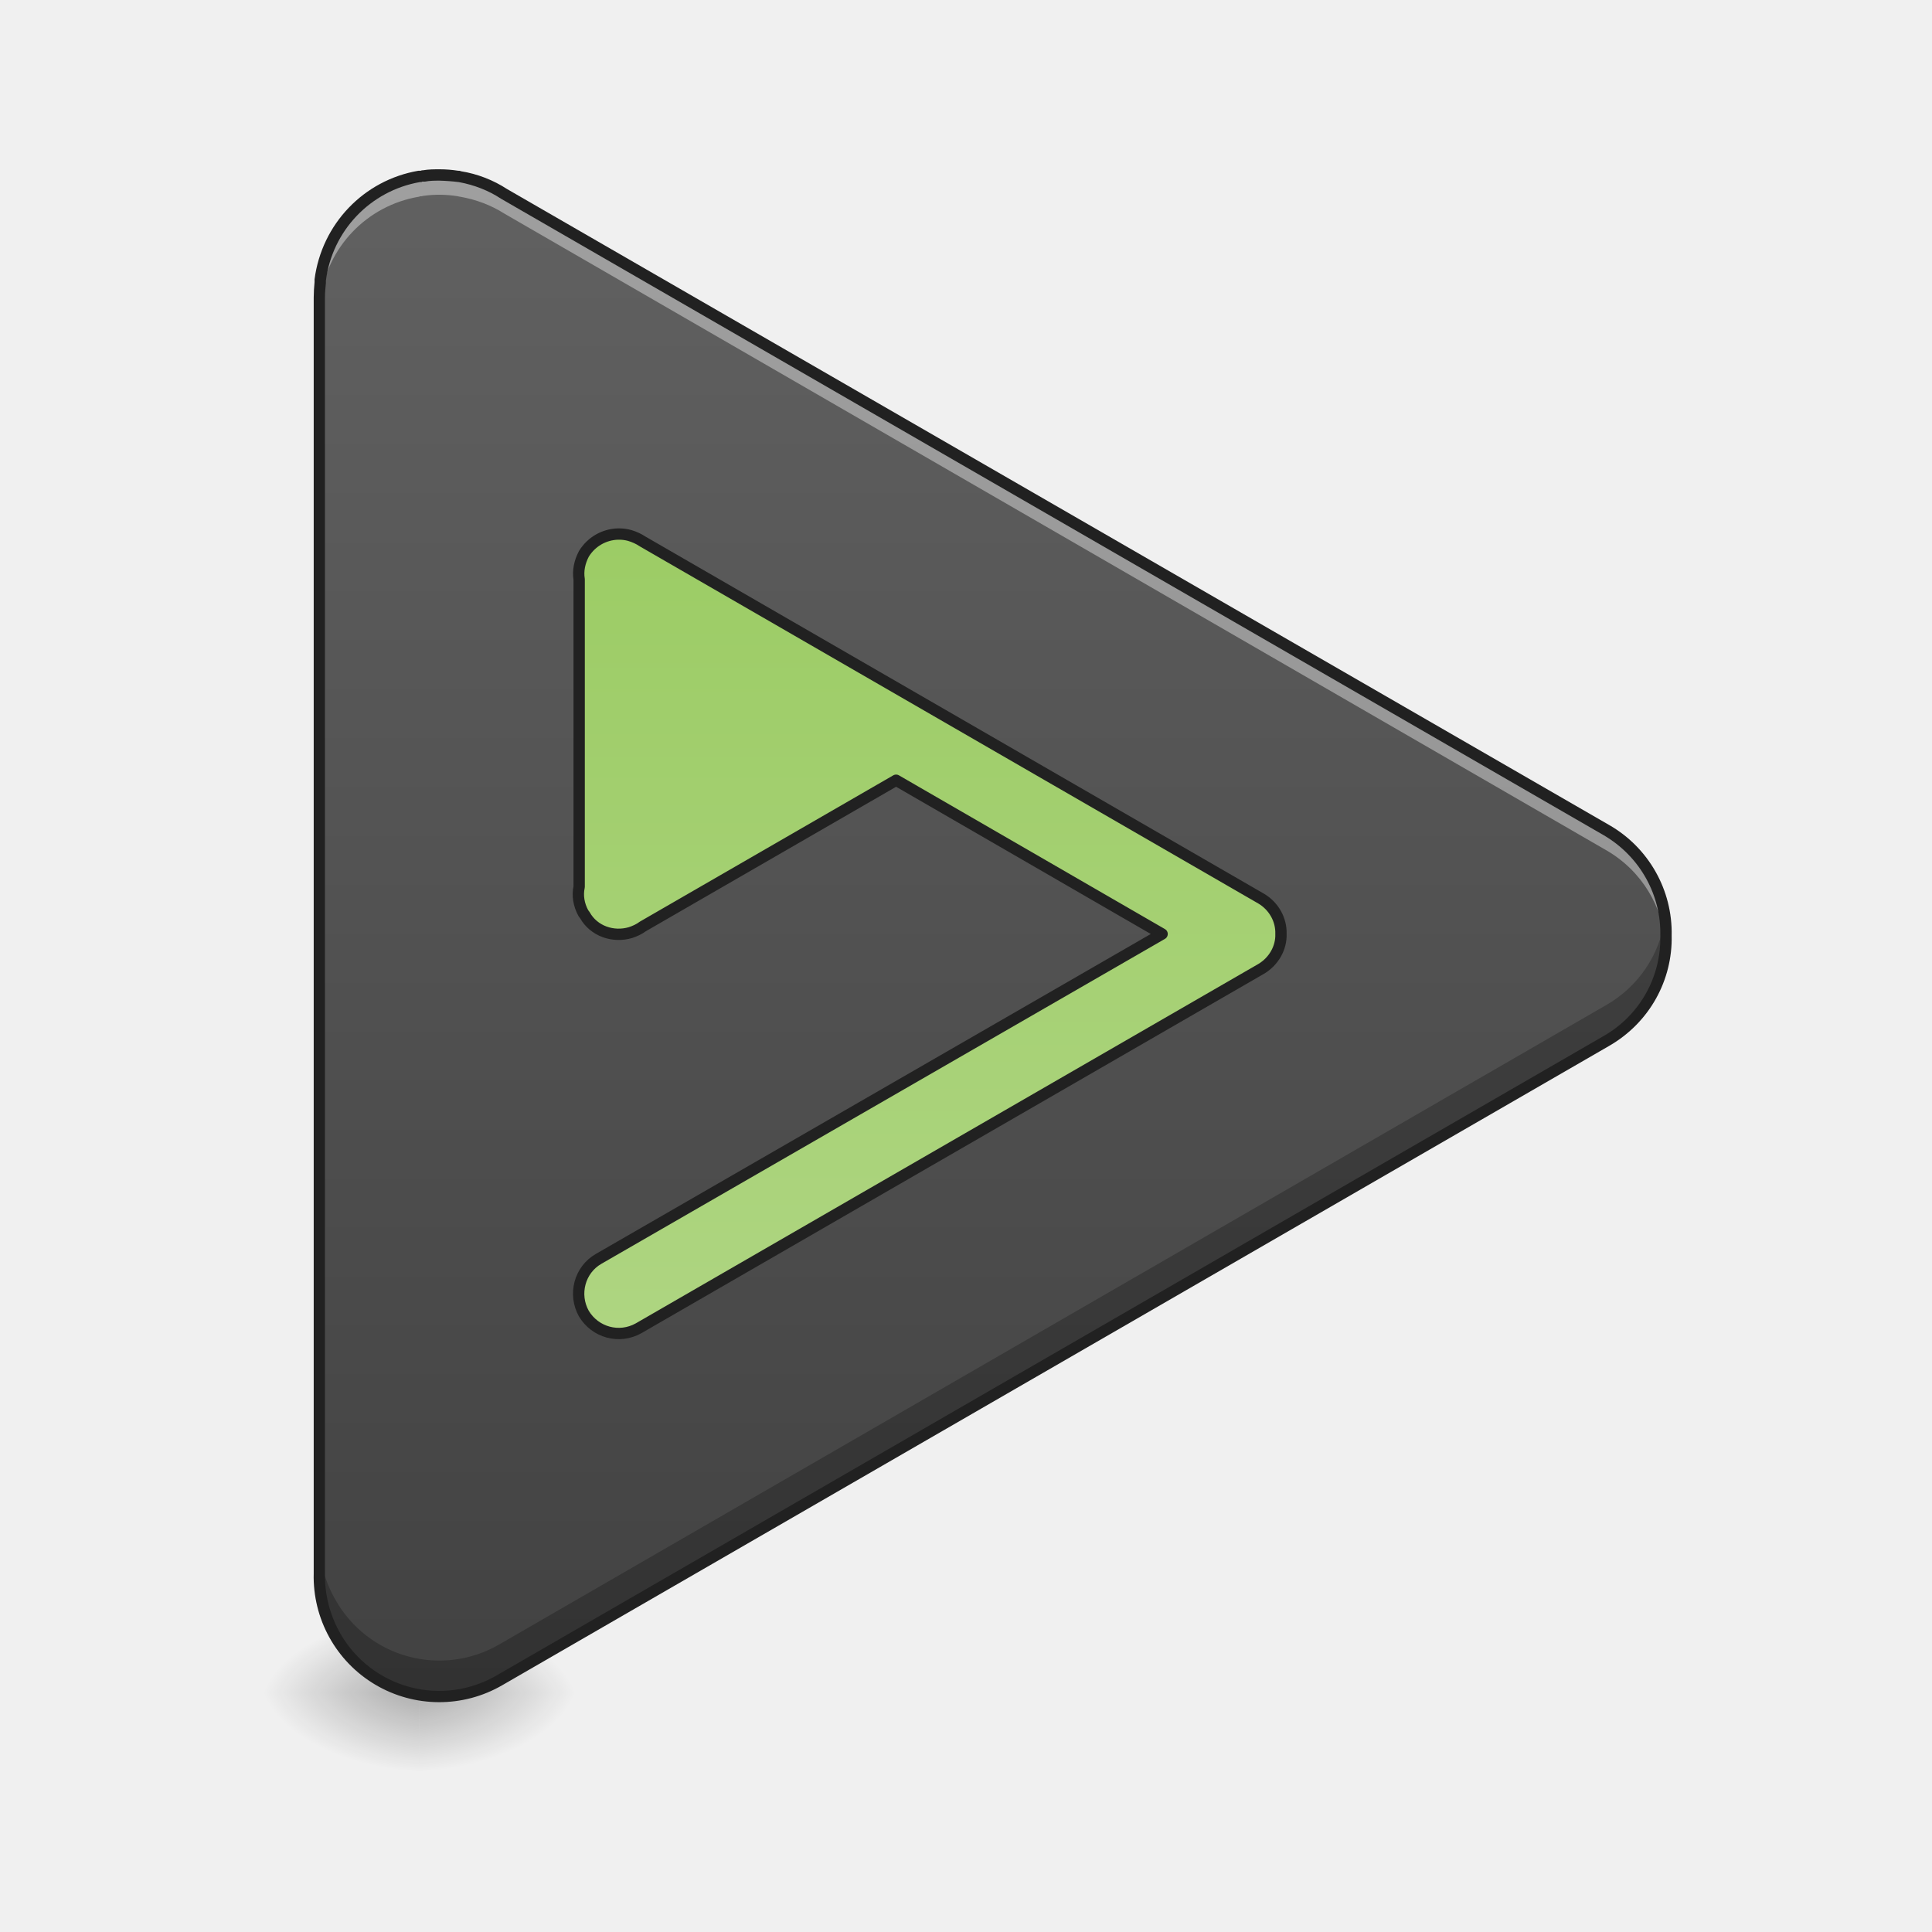
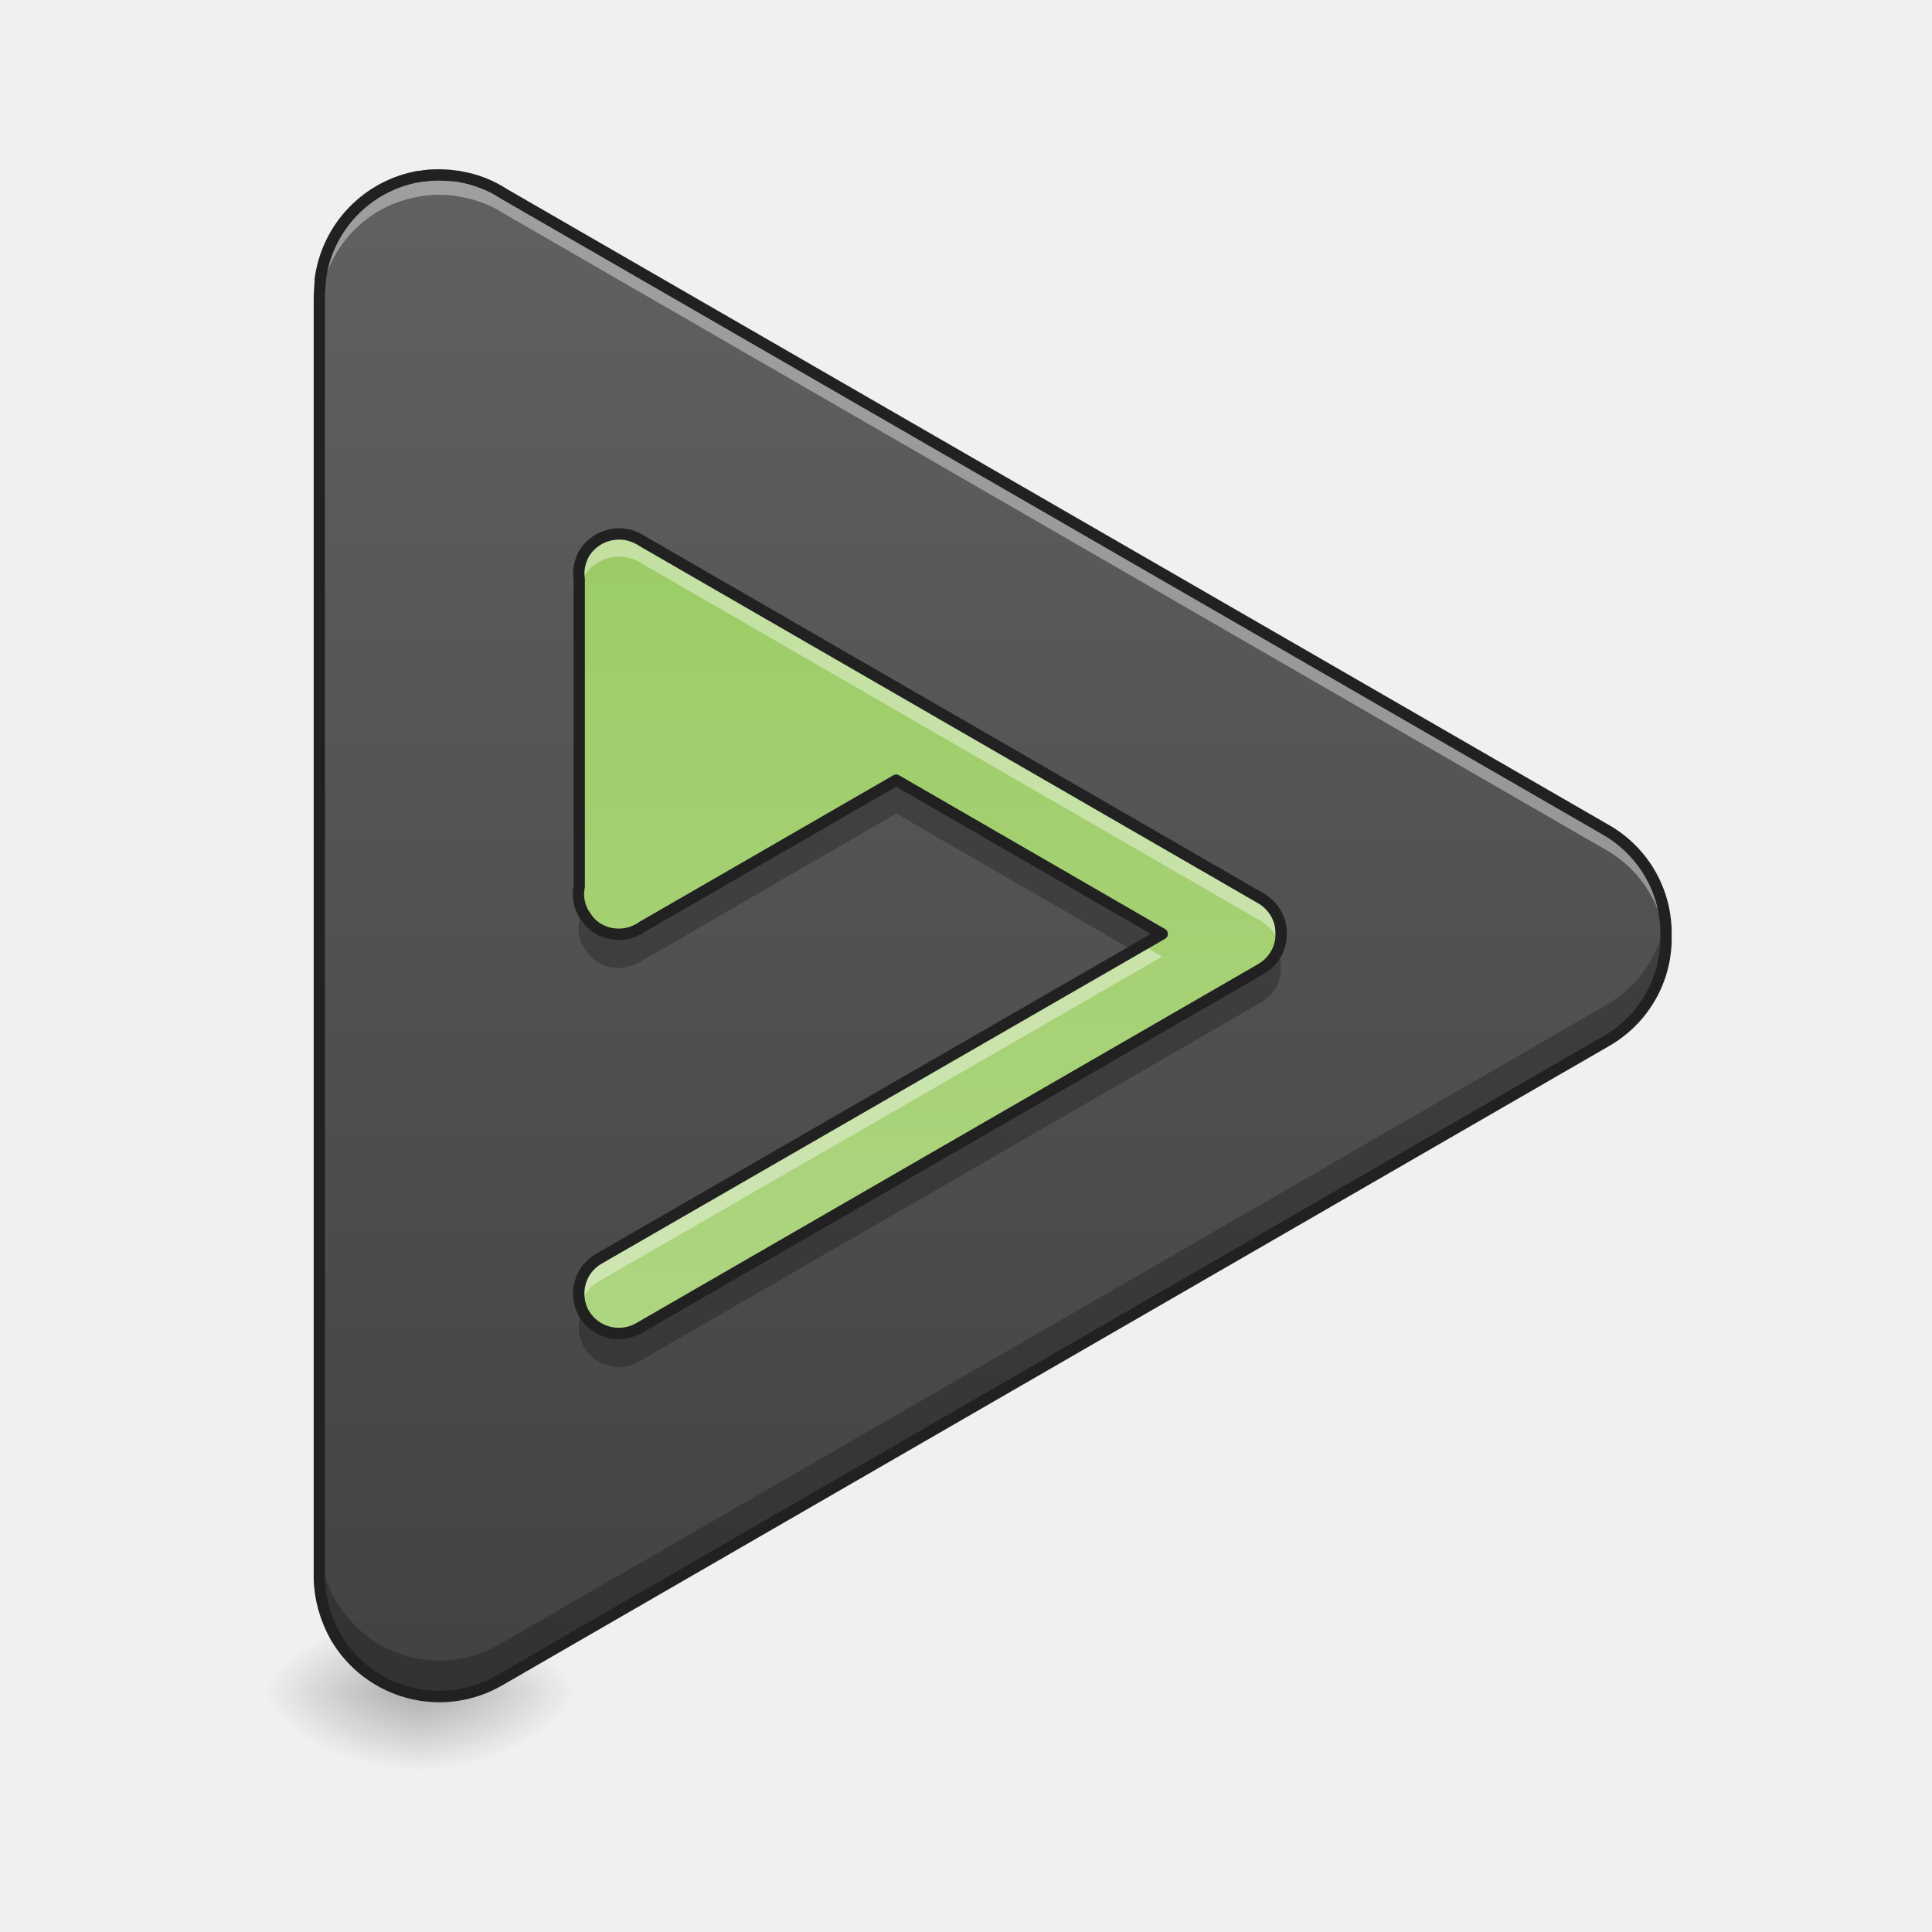
- <svg xmlns="http://www.w3.org/2000/svg" width="16pt" height="16pt" viewBox="0 0 16 16">
+ <svg xmlns="http://www.w3.org/2000/svg" width="16px" height="16px" viewBox="0 0 16 16" version="1.1">
  <defs>
-     <radialGradient id="a" gradientUnits="userSpaceOnUse" cx="450.909" cy="189.579" fx="450.909" fy="189.579" r="21.167" gradientTransform="matrix(0 -.03907 -.07032 0 16.639 31.798)">
-       <stop offset="0" stop-opacity=".314" />
-       <stop offset=".222" stop-opacity=".275" />
-       <stop offset="1" stop-opacity="0" />
+     <radialGradient id="radial0" gradientUnits="userSpaceOnUse" cx="450.909" cy="189.579" fx="450.909" fy="189.579" r="21.167" gradientTransform="matrix(0.0000000870852,-0.0390662,-0.0703192,-0.0000000507693,16.63864,31.79767)">
+       <stop offset="0" style="stop-color:rgb(0%,0%,0%);stop-opacity:0.314;" />
+       <stop offset="0.222" style="stop-color:rgb(0%,0%,0%);stop-opacity:0.275;" />
+       <stop offset="1" style="stop-color:rgb(0%,0%,0%);stop-opacity:0;" />
    </radialGradient>
-     <radialGradient id="b" gradientUnits="userSpaceOnUse" cx="450.909" cy="189.579" fx="450.909" fy="189.579" r="21.167" gradientTransform="matrix(0 .03907 .07032 0 -9.693 -3.764)">
-       <stop offset="0" stop-opacity=".314" />
-       <stop offset=".222" stop-opacity=".275" />
-       <stop offset="1" stop-opacity="0" />
+     <radialGradient id="radial1" gradientUnits="userSpaceOnUse" cx="450.909" cy="189.579" fx="450.909" fy="189.579" r="21.167" gradientTransform="matrix(-0.0000000870852,0.0390662,0.0703192,0.0000000507693,-9.692666,-3.763739)">
+       <stop offset="0" style="stop-color:rgb(0%,0%,0%);stop-opacity:0.314;" />
+       <stop offset="0.222" style="stop-color:rgb(0%,0%,0%);stop-opacity:0.275;" />
+       <stop offset="1" style="stop-color:rgb(0%,0%,0%);stop-opacity:0;" />
    </radialGradient>
-     <radialGradient id="c" gradientUnits="userSpaceOnUse" cx="450.909" cy="189.579" fx="450.909" fy="189.579" r="21.167" gradientTransform="matrix(0 -.03907 .07032 0 -9.693 31.798)">
-       <stop offset="0" stop-opacity=".314" />
-       <stop offset=".222" stop-opacity=".275" />
-       <stop offset="1" stop-opacity="0" />
+     <radialGradient id="radial2" gradientUnits="userSpaceOnUse" cx="450.909" cy="189.579" fx="450.909" fy="189.579" r="21.167" gradientTransform="matrix(-0.0000000870852,-0.0390662,0.0703192,-0.0000000507693,-9.692666,31.79767)">
+       <stop offset="0" style="stop-color:rgb(0%,0%,0%);stop-opacity:0.314;" />
+       <stop offset="0.222" style="stop-color:rgb(0%,0%,0%);stop-opacity:0.275;" />
+       <stop offset="1" style="stop-color:rgb(0%,0%,0%);stop-opacity:0;" />
    </radialGradient>
-     <radialGradient id="d" gradientUnits="userSpaceOnUse" cx="450.909" cy="189.579" fx="450.909" fy="189.579" r="21.167" gradientTransform="matrix(0 .03907 -.07032 0 16.639 -3.764)">
-       <stop offset="0" stop-opacity=".314" />
-       <stop offset=".222" stop-opacity=".275" />
-       <stop offset="1" stop-opacity="0" />
+     <radialGradient id="radial3" gradientUnits="userSpaceOnUse" cx="450.909" cy="189.579" fx="450.909" fy="189.579" r="21.167" gradientTransform="matrix(0.0000000870852,0.0390662,-0.0703192,0.0000000507693,16.63864,-3.76374)">
+       <stop offset="0" style="stop-color:rgb(0%,0%,0%);stop-opacity:0.314;" />
+       <stop offset="0.222" style="stop-color:rgb(0%,0%,0%);stop-opacity:0.275;" />
+       <stop offset="1" style="stop-color:rgb(0%,0%,0%);stop-opacity:0;" />
    </radialGradient>
-     <linearGradient id="e" gradientUnits="userSpaceOnUse" x1="254" y1="233.5" x2="254" y2="-168.667" gradientTransform="matrix(.03125 0 0 .03125 0 6.72)">
-       <stop offset="0" stop-color="#424242" />
-       <stop offset="1" stop-color="#616161" />
+     <linearGradient id="linear0" gradientUnits="userSpaceOnUse" x1="254" y1="233.5" x2="254" y2="-168.667" gradientTransform="matrix(0.031253,0,0,0.031253,0,6.719392)">
+       <stop offset="0" style="stop-color:rgb(25.882%,25.882%,25.882%);stop-opacity:1;" />
+       <stop offset="1" style="stop-color:rgb(38.039%,38.039%,38.039%);stop-opacity:1;" />
    </linearGradient>
-     <linearGradient id="f" gradientUnits="userSpaceOnUse" x1="740" y1="535.118" x2="740" y2="1335.118" gradientTransform="matrix(.26458 0 0 .26458 15.875 -215)">
-       <stop offset="0" stop-color="#9ccc65" />
-       <stop offset="1" stop-color="#aed581" />
+     <linearGradient id="linear1" gradientUnits="userSpaceOnUse" x1="740" y1="535.118" x2="740" y2="1335.118" gradientTransform="matrix(0.00826902,0,0,0.00826902,0.496141,0)">
+       <stop offset="0" style="stop-color:rgb(61.176%,80%,39.608%);stop-opacity:1;" />
+       <stop offset="1" style="stop-color:rgb(68.235%,83.529%,50.588%);stop-opacity:1;" />
    </linearGradient>
  </defs>
-   <path d="M3.473 14.016h1.324v-.66H3.473zm0 0" fill="url(#a)" />
-   <path d="M3.473 14.016H2.148v.664h1.325zm0 0" fill="url(#b)" />
-   <path d="M3.473 14.016H2.148v-.66h1.325zm0 0" fill="url(#c)" />
-   <path d="M3.473 14.016h1.324v.664H3.473zm0 0" fill="url(#d)" />
-   <path d="M3.64 1.45c-.042 0-.085 0-.128.007h-.02c-.004.004-.008.004-.012.004H3.47a.995.995 0 0 0-.817.86v.019c-.004.043-.007.082-.007.125V13.03a.991.991 0 0 0 .136.524.99.99 0 0 0 1.356.363L13.3 8.625a.986.986 0 0 0 .496-.875.986.986 0 0 0-.496-.875l-9.125-5.27a1.004 1.004 0 0 0-.367-.144h-.02a.95.95 0 0 0-.148-.012zm0 0" fill="url(#e)" />
-   <path d="M3.64 1.45c-.042 0-.085 0-.128.007h-.02c-.004.004-.008.004-.012.004H3.47a.995.995 0 0 0-.817.86v.019c-.004.043-.007.082-.007.125v.125c.003-.027.003-.059.007-.086v-.02a.987.987 0 0 1 .817-.855c.004 0 .008-.004.011-.004h.012c.004 0 .012-.004.02-.004a.95.95 0 0 1 .277.004c.004 0 .012.004.02.004.132.023.257.07.367.14L13.3 7.04c.3.172.472.473.496.793V7.75a.986.986 0 0 0-.496-.875l-9.125-5.27a1.004 1.004 0 0 0-.367-.144h-.02a.95.95 0 0 0-.148-.012zm-.995 11.59v.034zm0 0" fill="#fff" fill-opacity=".392" />
-   <path d="M2.645 2.422v.043zm11.144 5.18a.984.984 0 0 1-.488.722l-9.164 5.293a.987.987 0 0 1-1.356-.363.985.985 0 0 1-.136-.48v.257a.991.991 0 0 0 .136.524.99.99 0 0 0 1.356.363L13.3 8.625a.986.986 0 0 0 .496-.875.62.62 0 0 0-.008-.148zM2.645 12.727V12.727zm0 0" fill-opacity=".235" />
-   <path d="M3.64 1.402c-.042 0-.09 0-.136.008-.004 0-.012 0-.02.004h-.019c-.453.078-.8.441-.86.899v.023a1.426 1.426 0 0 0-.007.129V13.03a1.04 1.04 0 0 0 1.562.926l9.164-5.293c.34-.195.528-.55.52-.914a1.03 1.03 0 0 0-.52-.918L4.2 1.566a.992.992 0 0 0-.383-.148c-.007-.004-.015-.004-.023-.004a1 1 0 0 0-.152-.012zm0 .094a1.696 1.696 0 0 1 .16.012c.126.023.247.07.348.137l9.13 5.27c.308.179.48.503.472.835a.932.932 0 0 1-.473.832l-9.164 5.293a.944.944 0 0 1-1.293-.344.975.975 0 0 1-.129-.5V2.465c0-.043.004-.082.008-.121v-.02a.95.95 0 0 1 .778-.816h.011c.004 0 .008-.004.008-.004h.024c.039-.008.082-.008.12-.008zm0 0" fill="#212121" />
-   <path d="M164.11-73.514h-.376c-3.624.125-6.999 2-8.999 5.25-1.125 2.125-1.625 4.5-1.25 6.75v81.492c-.5 2.25-.125 4.75 1.125 6.999l.375.5c2.375 4.25 7.5 6 12.124 4.624 1.125-.375 2.25-.875 3.25-1.624L237.477-8.27l70.494 40.746-149.361 86.117c-5 2.875-6.75 9.374-3.875 14.499 3 5 9.374 6.75 14.499 3.874l164.984-95.24c3.375-2 5.375-5.625 5.25-9.25.125-3.75-1.875-7.374-5.25-9.374l-163.86-94.616c-1.124-.75-2.25-1.25-3.499-1.625a10.41 10.41 0 0 0-2.75-.375zm0 0" transform="matrix(.03125 0 0 .03125 0 6.72)" fill="url(#f)" stroke-width="3" stroke-linecap="round" stroke-linejoin="round" stroke="#212121" />
+   <g id="surface1">
+     <path style=" stroke:none;fill-rule:nonzero;fill:url(#radial0);" d="M 3.473 14.016 L 4.797 14.016 L 4.797 13.355 L 3.473 13.355 Z M 3.473 14.016 " />
+     <path style=" stroke:none;fill-rule:nonzero;fill:url(#radial1);" d="M 3.473 14.016 L 2.148 14.016 L 2.148 14.68 L 3.473 14.68 Z M 3.473 14.016 " />
+     <path style=" stroke:none;fill-rule:nonzero;fill:url(#radial2);" d="M 3.473 14.016 L 2.148 14.016 L 2.148 13.355 L 3.473 13.355 Z M 3.473 14.016 " />
+     <path style=" stroke:none;fill-rule:nonzero;fill:url(#radial3);" d="M 3.473 14.016 L 4.797 14.016 L 4.797 14.68 L 3.473 14.68 Z M 3.473 14.016 " />
+     <path style=" stroke:none;fill-rule:nonzero;fill:url(#linear0);" d="M 3.641 1.449 C 3.598 1.449 3.555 1.449 3.512 1.457 C 3.504 1.457 3.496 1.457 3.492 1.457 C 3.488 1.461 3.484 1.461 3.48 1.461 C 3.477 1.461 3.473 1.461 3.469 1.461 C 3.039 1.535 2.707 1.883 2.652 2.32 C 2.652 2.324 2.652 2.332 2.652 2.34 C 2.648 2.383 2.645 2.422 2.645 2.465 L 2.645 13.023 C 2.645 13.027 2.645 13.027 2.645 13.031 C 2.641 13.207 2.684 13.387 2.781 13.555 C 3.055 14.031 3.66 14.191 4.137 13.918 L 13.301 8.625 C 13.625 8.438 13.805 8.098 13.797 7.75 C 13.805 7.402 13.625 7.062 13.301 6.875 L 4.176 1.605 C 4.066 1.535 3.941 1.484 3.809 1.461 C 3.801 1.461 3.793 1.461 3.789 1.461 C 3.738 1.453 3.691 1.449 3.641 1.449 Z M 3.641 1.449 " />
+     <path style=" stroke:none;fill-rule:nonzero;fill:rgb(100%,100%,100%);fill-opacity:0.392;" d="M 3.641 1.449 C 3.598 1.449 3.555 1.449 3.512 1.457 C 3.504 1.457 3.496 1.457 3.492 1.457 C 3.488 1.461 3.484 1.461 3.48 1.461 C 3.477 1.461 3.473 1.461 3.469 1.461 C 3.039 1.535 2.707 1.883 2.652 2.32 C 2.652 2.324 2.652 2.332 2.652 2.34 C 2.648 2.383 2.645 2.422 2.645 2.465 L 2.645 2.59 C 2.648 2.562 2.648 2.531 2.652 2.504 C 2.652 2.5 2.652 2.492 2.652 2.484 C 2.707 2.047 3.039 1.699 3.469 1.629 C 3.473 1.629 3.477 1.625 3.48 1.625 C 3.484 1.625 3.488 1.625 3.492 1.625 C 3.496 1.625 3.504 1.621 3.512 1.621 C 3.555 1.617 3.598 1.613 3.641 1.613 C 3.691 1.613 3.738 1.617 3.789 1.625 C 3.793 1.625 3.801 1.629 3.809 1.629 C 3.941 1.652 4.066 1.699 4.176 1.77 L 13.301 7.039 C 13.602 7.211 13.773 7.512 13.797 7.832 C 13.797 7.805 13.797 7.777 13.797 7.75 C 13.805 7.402 13.625 7.062 13.301 6.875 L 4.176 1.605 C 4.066 1.535 3.941 1.484 3.809 1.461 C 3.801 1.461 3.793 1.461 3.789 1.461 C 3.738 1.453 3.691 1.449 3.641 1.449 Z M 2.645 13.039 C 2.645 13.051 2.645 13.062 2.645 13.074 Z M 2.645 13.039 " />
+     <path style=" stroke:none;fill-rule:nonzero;fill:rgb(0%,0%,0%);fill-opacity:0.235;" d="M 2.645 2.422 C 2.645 2.438 2.645 2.449 2.645 2.465 Z M 13.789 7.602 C 13.75 7.895 13.578 8.164 13.301 8.324 L 4.137 13.617 C 3.66 13.895 3.055 13.73 2.781 13.254 C 2.691 13.102 2.648 12.938 2.645 12.773 L 2.645 13.023 C 2.645 13.027 2.645 13.027 2.645 13.031 C 2.641 13.207 2.684 13.387 2.781 13.555 C 3.055 14.031 3.66 14.191 4.137 13.918 L 13.301 8.625 C 13.625 8.438 13.805 8.098 13.797 7.75 C 13.801 7.699 13.797 7.648 13.789 7.602 Z M 2.645 12.727 L 2.645 12.742 C 2.645 12.738 2.645 12.734 2.645 12.734 C 2.645 12.73 2.645 12.727 2.645 12.727 Z M 2.645 12.727 " />
+     <path style=" stroke:none;fill-rule:nonzero;fill:rgb(12.941%,12.941%,12.941%);fill-opacity:1;" d="M 3.641 1.402 C 3.598 1.402 3.551 1.402 3.504 1.41 C 3.5 1.41 3.492 1.41 3.484 1.414 C 3.48 1.414 3.477 1.414 3.473 1.414 C 3.469 1.414 3.465 1.414 3.465 1.414 C 3.012 1.492 2.664 1.855 2.605 2.312 C 2.605 2.32 2.605 2.328 2.605 2.336 C 2.602 2.379 2.598 2.422 2.598 2.465 L 2.598 13.023 C 2.598 13.027 2.598 13.027 2.598 13.031 C 2.594 13.215 2.641 13.402 2.738 13.578 C 3.027 14.074 3.66 14.246 4.16 13.957 L 13.324 8.664 C 13.664 8.469 13.852 8.113 13.844 7.75 C 13.852 7.383 13.664 7.027 13.324 6.832 L 4.199 1.566 C 4.086 1.492 3.957 1.441 3.816 1.418 C 3.809 1.414 3.801 1.414 3.793 1.414 C 3.742 1.406 3.691 1.402 3.641 1.402 Z M 3.641 1.496 C 3.688 1.496 3.734 1.5 3.781 1.504 C 3.789 1.508 3.793 1.508 3.801 1.508 C 3.926 1.531 4.047 1.578 4.148 1.645 L 13.277 6.914 C 13.586 7.094 13.758 7.418 13.75 7.75 C 13.758 8.082 13.586 8.406 13.277 8.582 L 4.113 13.875 C 3.656 14.137 3.082 13.984 2.82 13.531 C 2.73 13.371 2.688 13.199 2.691 13.031 C 2.691 13.027 2.691 13.027 2.691 13.023 L 2.691 2.465 C 2.691 2.422 2.695 2.383 2.699 2.344 C 2.699 2.336 2.699 2.332 2.699 2.324 C 2.75 1.91 3.07 1.578 3.477 1.508 L 3.48 1.508 C 3.48 1.508 3.484 1.508 3.488 1.508 C 3.492 1.508 3.496 1.504 3.496 1.504 C 3.504 1.504 3.512 1.504 3.52 1.504 C 3.559 1.496 3.602 1.496 3.641 1.496 Z M 3.641 1.496 " />
+     <path style=" stroke:none;fill-rule:nonzero;fill:url(#linear1);" d="M 5.129 4.422 C 5.125 4.422 5.121 4.422 5.117 4.422 C 5.004 4.426 4.898 4.484 4.836 4.586 C 4.801 4.652 4.785 4.727 4.797 4.797 L 4.797 7.344 C 4.781 7.414 4.793 7.492 4.832 7.562 L 4.844 7.578 C 4.918 7.711 5.078 7.766 5.223 7.723 C 5.258 7.711 5.293 7.695 5.324 7.672 L 7.422 6.461 L 9.625 7.734 L 4.957 10.426 C 4.801 10.516 4.746 10.719 4.836 10.879 C 4.93 11.035 5.129 11.09 5.289 11 L 10.445 8.023 C 10.551 7.961 10.613 7.848 10.609 7.734 C 10.613 7.617 10.551 7.504 10.445 7.441 L 5.324 4.484 C 5.289 4.461 5.254 4.445 5.215 4.434 C 5.188 4.426 5.156 4.422 5.129 4.422 Z M 5.129 4.422 " />
+     <path style=" stroke:none;fill-rule:nonzero;fill:rgb(100%,100%,100%);fill-opacity:0.392;" d="M 5.129 4.422 C 5.125 4.422 5.121 4.422 5.117 4.422 C 5.004 4.426 4.898 4.484 4.836 4.586 C 4.801 4.652 4.785 4.727 4.797 4.797 L 4.797 4.895 C 4.801 4.855 4.816 4.812 4.836 4.773 C 4.898 4.672 5.004 4.613 5.117 4.609 C 5.121 4.609 5.125 4.609 5.129 4.609 C 5.156 4.609 5.188 4.613 5.215 4.621 C 5.254 4.633 5.289 4.648 5.324 4.672 L 10.445 7.629 C 10.523 7.676 10.574 7.746 10.598 7.828 C 10.605 7.797 10.609 7.766 10.609 7.734 C 10.613 7.617 10.551 7.504 10.445 7.441 L 5.324 4.484 C 5.289 4.461 5.254 4.445 5.215 4.434 C 5.188 4.426 5.156 4.422 5.129 4.422 Z M 4.797 7.344 C 4.789 7.383 4.789 7.426 4.797 7.465 Z M 9.461 7.828 L 4.957 10.426 C 4.824 10.504 4.766 10.664 4.805 10.805 C 4.828 10.727 4.883 10.656 4.957 10.613 L 9.625 7.922 Z M 9.461 7.828 " />
+     <path style=" stroke:none;fill-rule:nonzero;fill:rgb(0%,0%,0%);fill-opacity:0.235;" d="M 4.797 4.988 C 4.793 5.016 4.793 5.047 4.797 5.078 Z M 7.422 6.461 L 5.324 7.672 C 5.293 7.695 5.258 7.711 5.223 7.723 C 5.078 7.766 4.918 7.711 4.844 7.578 L 4.832 7.562 C 4.812 7.531 4.801 7.496 4.797 7.465 L 4.797 7.621 C 4.781 7.695 4.793 7.773 4.832 7.84 L 4.844 7.859 C 4.918 7.992 5.078 8.047 5.223 8 C 5.258 7.992 5.293 7.973 5.324 7.953 L 7.422 6.738 L 9.383 7.871 L 9.625 7.734 Z M 10.582 7.871 C 10.555 7.934 10.508 7.984 10.445 8.023 L 5.289 11 C 5.129 11.09 4.93 11.035 4.836 10.879 C 4.832 10.871 4.828 10.859 4.824 10.852 C 4.781 10.945 4.781 11.059 4.836 11.156 C 4.93 11.316 5.129 11.371 5.289 11.277 L 10.445 8.301 C 10.551 8.238 10.613 8.129 10.609 8.012 C 10.609 7.965 10.602 7.918 10.582 7.871 Z M 10.582 7.871 " />
+     <path style="fill:none;stroke-width:3;stroke-linecap:round;stroke-linejoin:round;stroke:rgb(12.941%,12.941%,12.941%);stroke-opacity:1;stroke-miterlimit:4;" d="M 164.109 -73.514 C 163.984 -73.514 163.859 -73.514 163.734 -73.514 C 160.11 -73.389 156.735 -71.514 154.735 -68.264 C 153.61 -66.139 153.11 -63.764 153.485 -61.515 L 153.485 19.978 C 152.985 22.227 153.36 24.727 154.61 26.977 L 154.985 27.477 C 157.36 31.726 162.484 33.476 167.109 32.101 C 168.234 31.726 169.359 31.226 170.359 30.477 L 237.477 -8.27 L 307.971 32.476 L 158.61 118.593 C 153.61 121.468 151.86 127.967 154.735 133.092 C 157.735 138.091 164.109 139.841 169.234 136.966 L 334.218 41.725 C 337.593 39.726 339.593 36.101 339.468 32.476 C 339.593 28.727 337.593 25.102 334.218 23.102 L 170.359 -71.514 C 169.234 -72.264 168.109 -72.764 166.859 -73.139 C 165.984 -73.389 164.984 -73.514 164.109 -73.514 Z M 164.109 -73.514 " transform="matrix(0.031253,0,0,0.031253,0,6.719392)" />
+   </g>
</svg>
